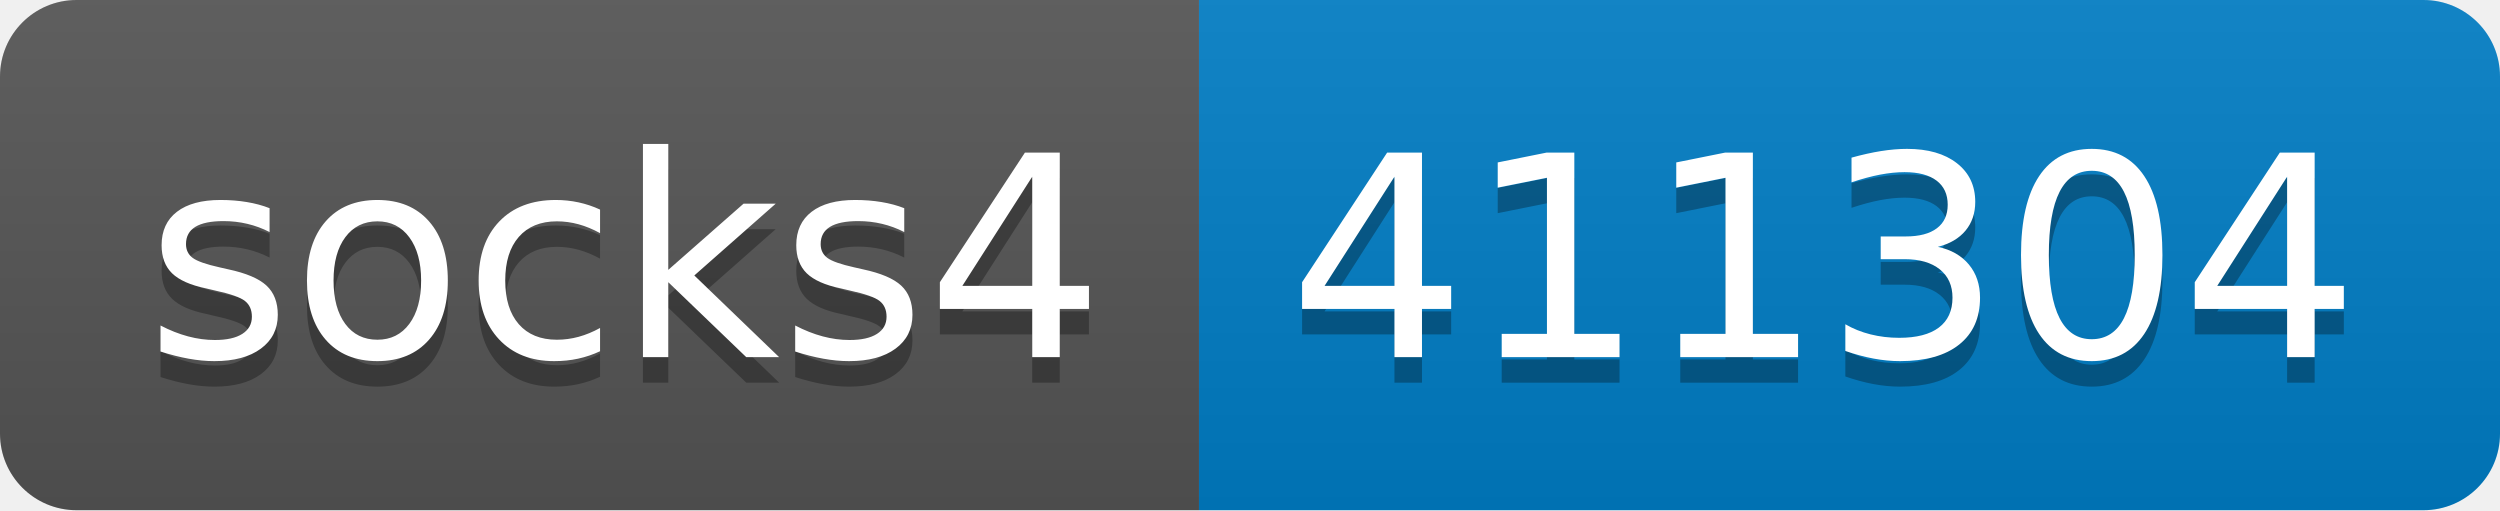
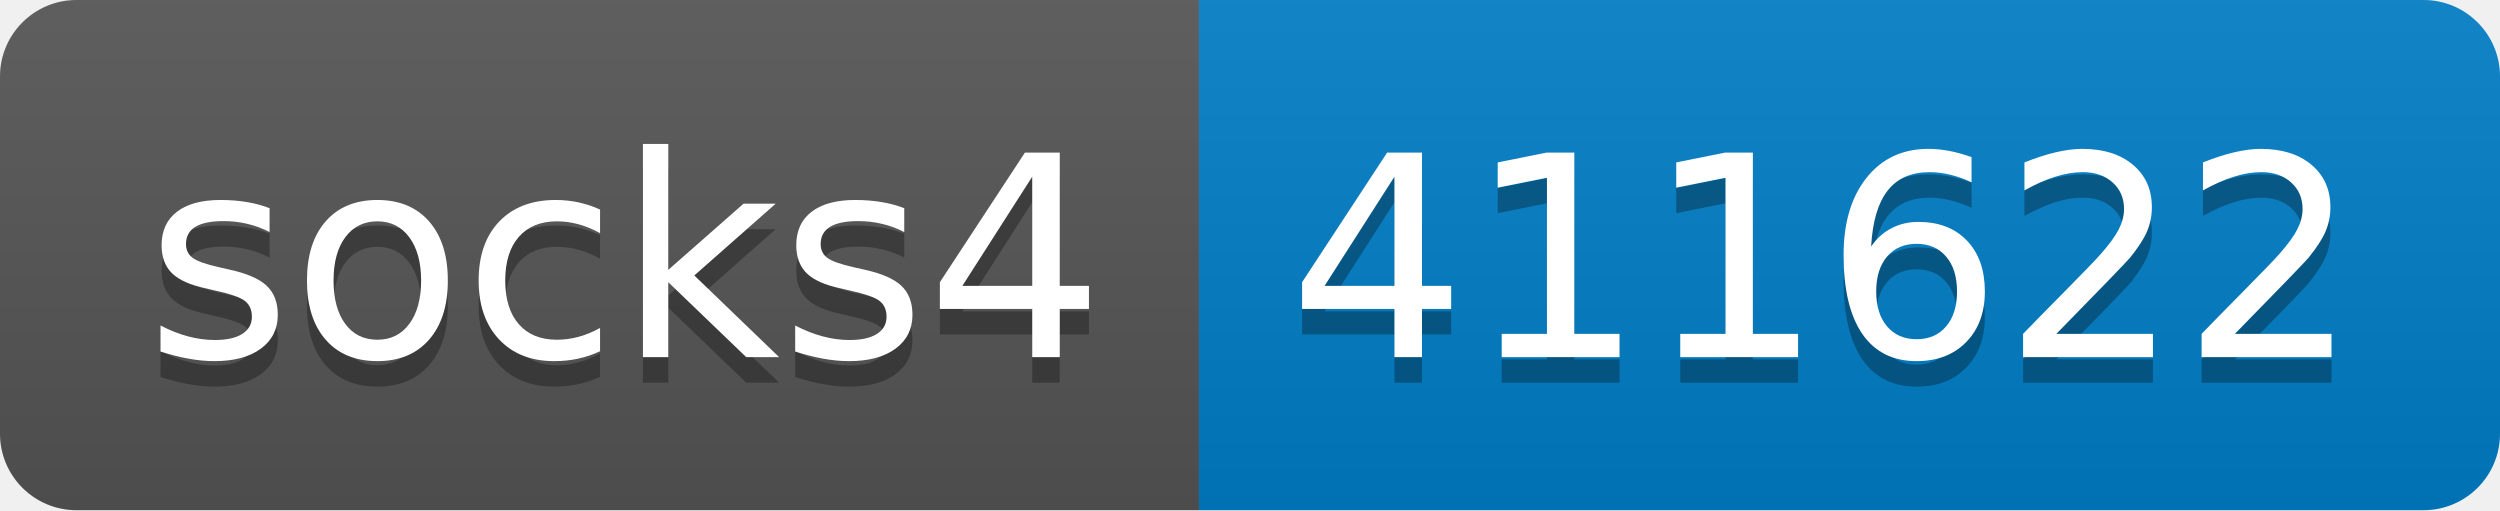
- <svg xmlns="http://www.w3.org/2000/svg" width="98" height="20" role="img" aria-label="socks4: 411304">
+ <svg xmlns="http://www.w3.org/2000/svg" width="98" height="20" role="img" aria-label="socks4: 411622">
  <linearGradient id="s" x2="0" y2="100%">
    <stop offset="0" stop-color="#bbb" stop-opacity=".1" />
    <stop offset="1" stop-opacity=".1" />
  </linearGradient>
  <clipPath id="r">
    <rect width="98" height="20" rx="3" fill="#fff" />
  </clipPath>
  <g clip-path="url(#r)">
    <rect width="47" height="20" fill="#555" />
    <rect x="47" width="51" height="20" fill="#007ec6" />
    <rect width="98" height="20" fill="url(#s)" />
  </g>
  <g fill="#fff" text-anchor="middle" font-family="Verdana,Geneva,DejaVu Sans,sans-serif" text-rendering="geometricPrecision" font-size="110">
    <text aria-hidden="true" x="245" y="150" fill="#010101" fill-opacity=".3" transform="scale(.1)" textLength="370">socks4</text>
    <text x="245" y="140" transform="scale(.1)" fill="#fff" textLength="370">socks4</text>
-     <text aria-hidden="true" x="715" y="150" fill="#010101" fill-opacity=".3" transform="scale(.1)" textLength="410">411304</text>
-     <text x="715" y="140" transform="scale(.1)" fill="#fff" textLength="410">411304</text>
+     <text aria-hidden="true" x="715" y="150" fill="#010101" fill-opacity=".3" transform="scale(.1)" textLength="410">411622</text>
+     <text x="715" y="140" transform="scale(.1)" fill="#fff" textLength="410">411622</text>
  </g>
</svg>
